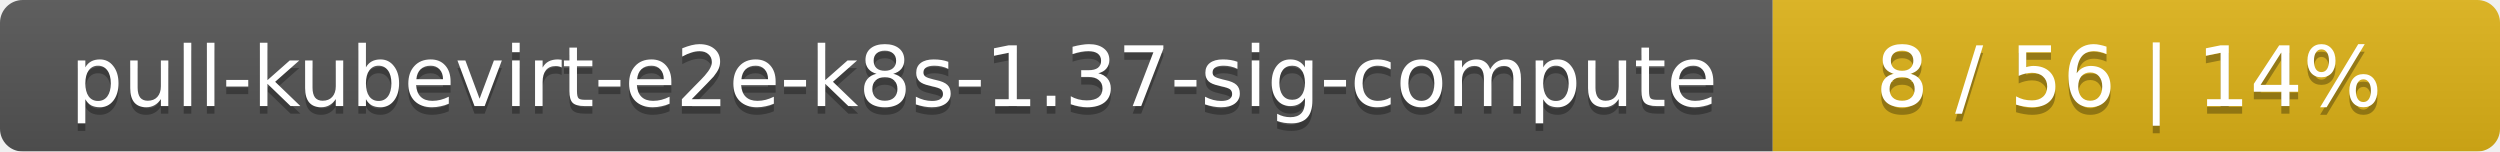
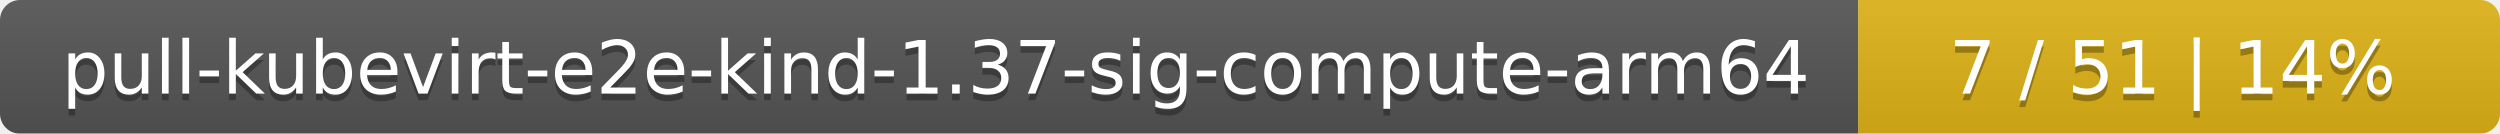
- <svg xmlns="http://www.w3.org/2000/svg" width="330" height="20">
+ <svg xmlns="http://www.w3.org/2000/svg" width="374" height="20">
  <linearGradient id="smooth" x2="0" y2="100%">
    <stop offset="0" stop-color="#bbb" stop-opacity=".1" />
    <stop offset="1" stop-opacity=".1" />
  </linearGradient>
  <mask id="round">
-     <rect width="330" height="20" rx="3" fill="#fff" />
+     <rect width="374" height="20" rx="3" fill="#fff" />
  </mask>
  <g mask="url(#round)">
-     <rect width="234" height="20" fill="#555" />
-     <rect x="234" width="96" height="20" fill="#dfb317" />
-     <rect width="330" height="20" fill="url(#smooth)" />
+     <rect width="278" height="20" fill="#555" />
+     <rect x="278" width="96" height="20" fill="#dfb317" />
+     <rect width="374" height="20" fill="url(#smooth)" />
  </g>
  <g fill="#fff" text-anchor="middle" font-family="DejaVu Sans,Verdana,Geneva,sans-serif" font-size="11">
-     <text x="118" y="15" fill="#010101" fill-opacity=".3">pull-kubevirt-e2e-k8s-1.37-sig-compute</text>
-     <text x="118" y="14">pull-kubevirt-e2e-k8s-1.37-sig-compute</text>
-     <text x="281" y="15" fill="#010101" fill-opacity=".3">8 / 56    |    14%</text>
-     <text x="281" y="14">8 / 56    |    14%</text>
+     <text x="140" y="15" fill="#010101" fill-opacity=".3">pull-kubevirt-e2e-kind-1.37-sig-compute-arm64</text>
+     <text x="140" y="14">pull-kubevirt-e2e-kind-1.37-sig-compute-arm64</text>
+     <text x="325" y="15" fill="#010101" fill-opacity=".3">7 / 51    |    14%</text>
+     <text x="325" y="14">7 / 51    |    14%</text>
  </g>
</svg>
